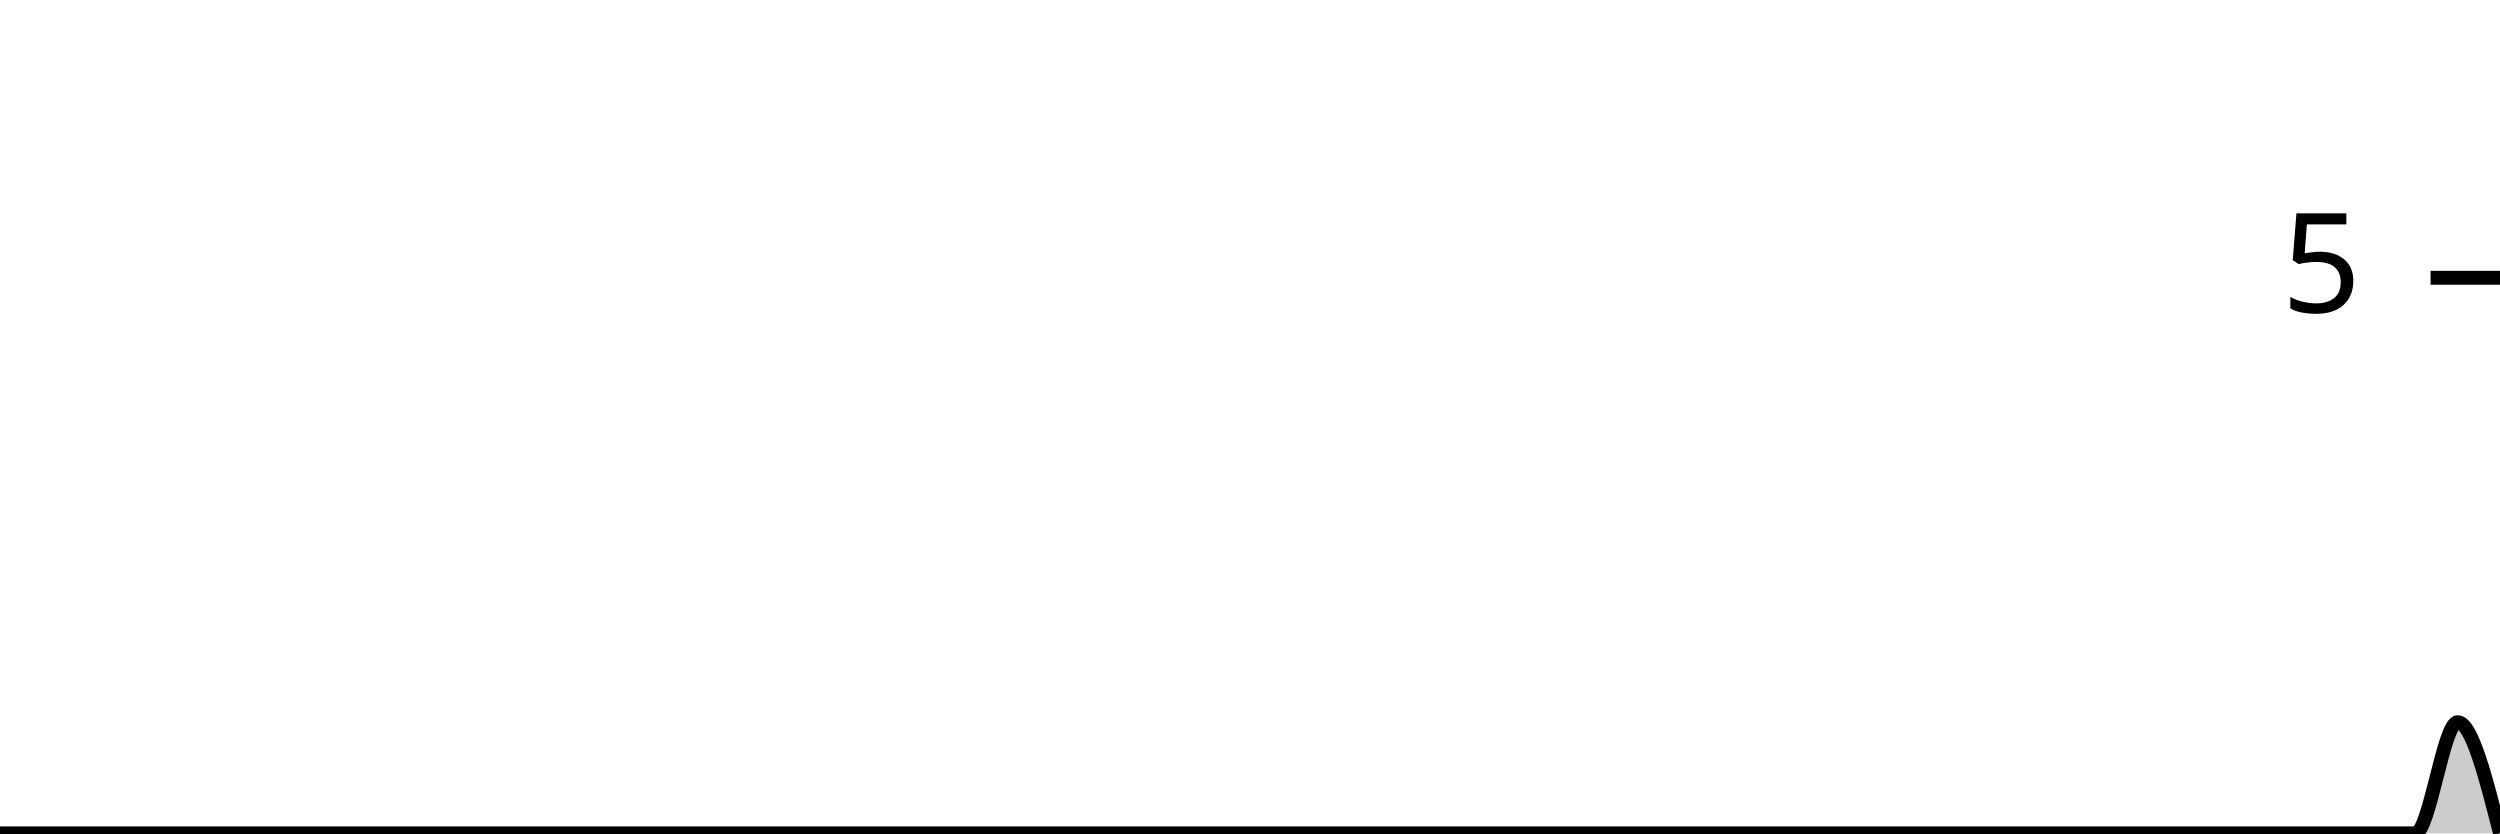
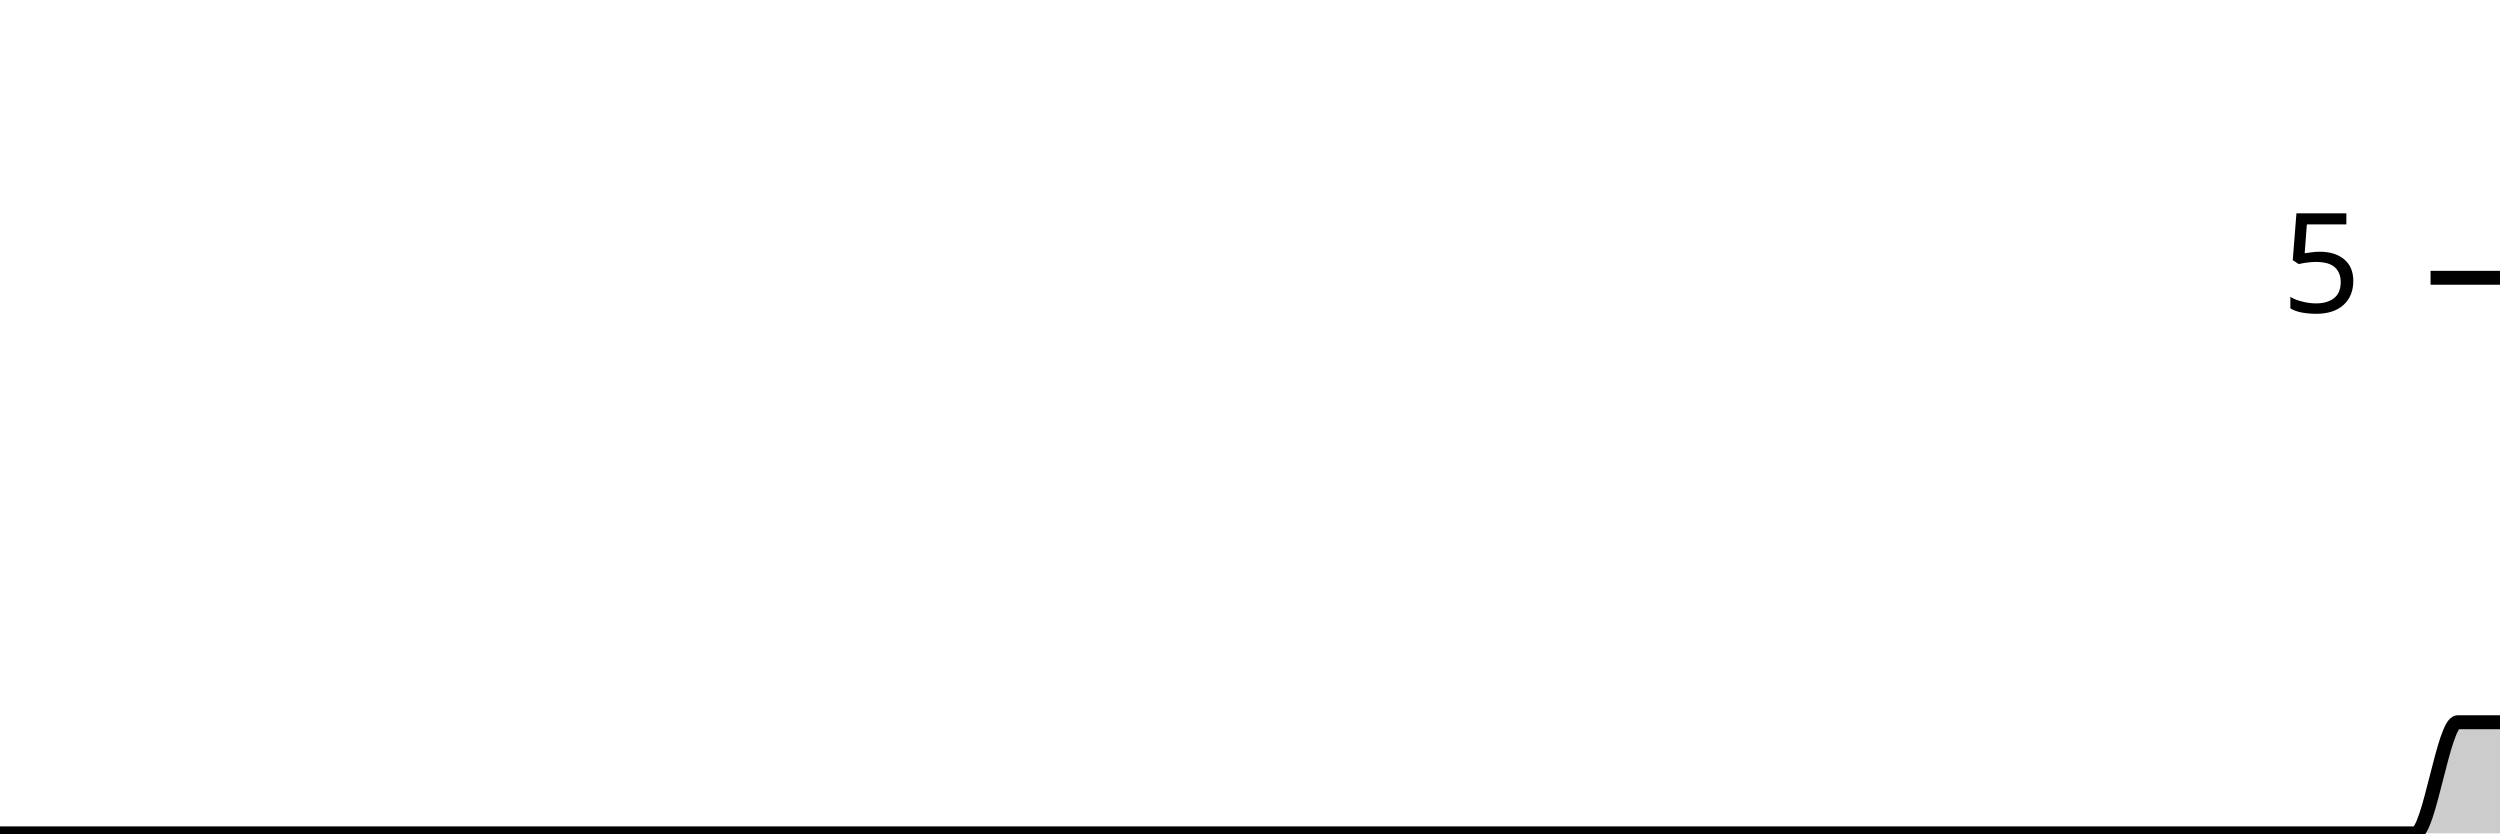
<svg xmlns="http://www.w3.org/2000/svg" viewBox="0 0 180 60">
  <g transform="translate(0,20)">
-     <path class="area" fill="rgba(0, 0, 0, 0.2)" d="M0,40C1.017,40,2.034,40,3.051,40C4.068,40,5.085,40,6.102,40C7.119,40,8.136,40,9.153,40C10.169,40,11.186,40,12.203,40C13.22,40,14.237,40,15.254,40C16.271,40,17.288,40,18.305,40C19.322,40,20.339,40,21.356,40C22.373,40,23.39,40,24.407,40C25.424,40,26.441,40,27.458,40C28.475,40,29.492,40,30.508,40C31.525,40,32.542,40,33.559,40C34.576,40,35.593,40,36.61,40C37.627,40,38.644,40,39.661,40C40.678,40,41.695,40,42.712,40C43.729,40,44.746,40,45.763,40C46.78,40,47.797,40,48.814,40C49.831,40,50.847,40,51.864,40C52.881,40,53.898,40,54.915,40C55.932,40,56.949,40,57.966,40C58.983,40,60,40,61.017,40C62.034,40,63.051,40,64.068,40C65.085,40,66.102,40,67.119,40C68.136,40,69.153,40,70.169,40C71.186,40,72.203,40,73.22,40C74.237,40,75.254,40,76.271,40C77.288,40,78.305,40,79.322,40C80.339,40,81.356,40,82.373,40C83.39,40,84.407,40,85.424,40C86.441,40,87.458,40,88.475,40C89.492,40,90.508,40,91.525,40C92.542,40,93.559,40,94.576,40C95.593,40,96.61,40,97.627,40C98.644,40,99.661,40,100.678,40C101.695,40,102.712,40,103.729,40C104.746,40,105.763,40,106.78,40C107.797,40,108.814,40,109.831,40C110.847,40,111.864,40,112.881,40C113.898,40,114.915,40,115.932,40C116.949,40,117.966,40,118.983,40C120,40,121.017,40,122.034,40C123.051,40,124.068,40,125.085,40C126.102,40,127.119,40,128.136,40C129.153,40,130.169,40,131.186,40C132.203,40,133.22,40,134.237,40C135.254,40,136.271,40,137.288,40C138.305,40,139.322,40,140.339,40C141.356,40,142.373,40,143.39,40C144.407,40,145.424,40,146.441,40C147.458,40,148.475,40,149.492,40C150.508,40,151.525,40,152.542,40C153.559,40,154.576,40,155.593,40C156.61,40,157.627,40,158.644,40C159.661,40,160.678,40,161.695,40C162.712,40,163.729,40,164.746,40C165.763,40,166.78,40,167.797,40C168.814,40,169.831,40,170.847,40C171.864,40,172.881,40,173.898,40C174.915,40,175.932,32,176.949,32C177.966,32,178.983,36,180,40L180,40C178.983,40,177.966,40,176.949,40C175.932,40,174.915,40,173.898,40C172.881,40,171.864,40,170.847,40C169.831,40,168.814,40,167.797,40C166.78,40,165.763,40,164.746,40C163.729,40,162.712,40,161.695,40C160.678,40,159.661,40,158.644,40C157.627,40,156.61,40,155.593,40C154.576,40,153.559,40,152.542,40C151.525,40,150.508,40,149.492,40C148.475,40,147.458,40,146.441,40C145.424,40,144.407,40,143.39,40C142.373,40,141.356,40,140.339,40C139.322,40,138.305,40,137.288,40C136.271,40,135.254,40,134.237,40C133.22,40,132.203,40,131.186,40C130.169,40,129.153,40,128.136,40C127.119,40,126.102,40,125.085,40C124.068,40,123.051,40,122.034,40C121.017,40,120,40,118.983,40C117.966,40,116.949,40,115.932,40C114.915,40,113.898,40,112.881,40C111.864,40,110.847,40,109.831,40C108.814,40,107.797,40,106.78,40C105.763,40,104.746,40,103.729,40C102.712,40,101.695,40,100.678,40C99.661,40,98.644,40,97.627,40C96.61,40,95.593,40,94.576,40C93.559,40,92.542,40,91.525,40C90.508,40,89.492,40,88.475,40C87.458,40,86.441,40,85.424,40C84.407,40,83.39,40,82.373,40C81.356,40,80.339,40,79.322,40C78.305,40,77.288,40,76.271,40C75.254,40,74.237,40,73.22,40C72.203,40,71.186,40,70.169,40C69.153,40,68.136,40,67.119,40C66.102,40,65.085,40,64.068,40C63.051,40,62.034,40,61.017,40C60,40,58.983,40,57.966,40C56.949,40,55.932,40,54.915,40C53.898,40,52.881,40,51.864,40C50.847,40,49.831,40,48.814,40C47.797,40,46.78,40,45.763,40C44.746,40,43.729,40,42.712,40C41.695,40,40.678,40,39.661,40C38.644,40,37.627,40,36.61,40C35.593,40,34.576,40,33.559,40C32.542,40,31.525,40,30.508,40C29.492,40,28.475,40,27.458,40C26.441,40,25.424,40,24.407,40C23.39,40,22.373,40,21.356,40C20.339,40,19.322,40,18.305,40C17.288,40,16.271,40,15.254,40C14.237,40,13.22,40,12.203,40C11.186,40,10.169,40,9.153,40C8.136,40,7.119,40,6.102,40C5.085,40,4.068,40,3.051,40C2.034,40,1.017,40,0,40Z" />
-     <path class="line" stroke="black" fill="none" d="M0,40C1.017,40,2.034,40,3.051,40C4.068,40,5.085,40,6.102,40C7.119,40,8.136,40,9.153,40C10.169,40,11.186,40,12.203,40C13.22,40,14.237,40,15.254,40C16.271,40,17.288,40,18.305,40C19.322,40,20.339,40,21.356,40C22.373,40,23.39,40,24.407,40C25.424,40,26.441,40,27.458,40C28.475,40,29.492,40,30.508,40C31.525,40,32.542,40,33.559,40C34.576,40,35.593,40,36.61,40C37.627,40,38.644,40,39.661,40C40.678,40,41.695,40,42.712,40C43.729,40,44.746,40,45.763,40C46.78,40,47.797,40,48.814,40C49.831,40,50.847,40,51.864,40C52.881,40,53.898,40,54.915,40C55.932,40,56.949,40,57.966,40C58.983,40,60,40,61.017,40C62.034,40,63.051,40,64.068,40C65.085,40,66.102,40,67.119,40C68.136,40,69.153,40,70.169,40C71.186,40,72.203,40,73.22,40C74.237,40,75.254,40,76.271,40C77.288,40,78.305,40,79.322,40C80.339,40,81.356,40,82.373,40C83.39,40,84.407,40,85.424,40C86.441,40,87.458,40,88.475,40C89.492,40,90.508,40,91.525,40C92.542,40,93.559,40,94.576,40C95.593,40,96.61,40,97.627,40C98.644,40,99.661,40,100.678,40C101.695,40,102.712,40,103.729,40C104.746,40,105.763,40,106.78,40C107.797,40,108.814,40,109.831,40C110.847,40,111.864,40,112.881,40C113.898,40,114.915,40,115.932,40C116.949,40,117.966,40,118.983,40C120,40,121.017,40,122.034,40C123.051,40,124.068,40,125.085,40C126.102,40,127.119,40,128.136,40C129.153,40,130.169,40,131.186,40C132.203,40,133.22,40,134.237,40C135.254,40,136.271,40,137.288,40C138.305,40,139.322,40,140.339,40C141.356,40,142.373,40,143.39,40C144.407,40,145.424,40,146.441,40C147.458,40,148.475,40,149.492,40C150.508,40,151.525,40,152.542,40C153.559,40,154.576,40,155.593,40C156.61,40,157.627,40,158.644,40C159.661,40,160.678,40,161.695,40C162.712,40,163.729,40,164.746,40C165.763,40,166.78,40,167.797,40C168.814,40,169.831,40,170.847,40C171.864,40,172.881,40,173.898,40C174.915,40,175.932,32,176.949,32C177.966,32,178.983,36,180,40" />
+     <path class="area" fill="rgba(0, 0, 0, 0.2)" d="M0,40C1.017,40,2.034,40,3.051,40C4.068,40,5.085,40,6.102,40C7.119,40,8.136,40,9.153,40C10.169,40,11.186,40,12.203,40C13.22,40,14.237,40,15.254,40C16.271,40,17.288,40,18.305,40C19.322,40,20.339,40,21.356,40C22.373,40,23.39,40,24.407,40C25.424,40,26.441,40,27.458,40C28.475,40,29.492,40,30.508,40C31.525,40,32.542,40,33.559,40C34.576,40,35.593,40,36.61,40C37.627,40,38.644,40,39.661,40C40.678,40,41.695,40,42.712,40C43.729,40,44.746,40,45.763,40C46.78,40,47.797,40,48.814,40C49.831,40,50.847,40,51.864,40C52.881,40,53.898,40,54.915,40C55.932,40,56.949,40,57.966,40C58.983,40,60,40,61.017,40C62.034,40,63.051,40,64.068,40C65.085,40,66.102,40,67.119,40C68.136,40,69.153,40,70.169,40C71.186,40,72.203,40,73.22,40C74.237,40,75.254,40,76.271,40C77.288,40,78.305,40,79.322,40C80.339,40,81.356,40,82.373,40C83.39,40,84.407,40,85.424,40C86.441,40,87.458,40,88.475,40C89.492,40,90.508,40,91.525,40C92.542,40,93.559,40,94.576,40C95.593,40,96.61,40,97.627,40C98.644,40,99.661,40,100.678,40C101.695,40,102.712,40,103.729,40C104.746,40,105.763,40,106.78,40C107.797,40,108.814,40,109.831,40C110.847,40,111.864,40,112.881,40C113.898,40,114.915,40,115.932,40C116.949,40,117.966,40,118.983,40C120,40,121.017,40,122.034,40C123.051,40,124.068,40,125.085,40C126.102,40,127.119,40,128.136,40C129.153,40,130.169,40,131.186,40C132.203,40,133.22,40,134.237,40C135.254,40,136.271,40,137.288,40C138.305,40,139.322,40,140.339,40C141.356,40,142.373,40,143.39,40C144.407,40,145.424,40,146.441,40C147.458,40,148.475,40,149.492,40C150.508,40,151.525,40,152.542,40C153.559,40,154.576,40,155.593,40C156.61,40,157.627,40,158.644,40C159.661,40,160.678,40,161.695,40C162.712,40,163.729,40,164.746,40C165.763,40,166.78,40,167.797,40C168.814,40,169.831,40,170.847,40C171.864,40,172.881,40,173.898,40C174.915,40,175.932,32,176.949,32C177.966,32,178.983,32,180,32L180,40C178.983,40,177.966,40,176.949,40C175.932,40,174.915,40,173.898,40C172.881,40,171.864,40,170.847,40C169.831,40,168.814,40,167.797,40C166.78,40,165.763,40,164.746,40C163.729,40,162.712,40,161.695,40C160.678,40,159.661,40,158.644,40C157.627,40,156.61,40,155.593,40C154.576,40,153.559,40,152.542,40C151.525,40,150.508,40,149.492,40C148.475,40,147.458,40,146.441,40C145.424,40,144.407,40,143.39,40C142.373,40,141.356,40,140.339,40C139.322,40,138.305,40,137.288,40C136.271,40,135.254,40,134.237,40C133.22,40,132.203,40,131.186,40C130.169,40,129.153,40,128.136,40C127.119,40,126.102,40,125.085,40C124.068,40,123.051,40,122.034,40C121.017,40,120,40,118.983,40C117.966,40,116.949,40,115.932,40C114.915,40,113.898,40,112.881,40C111.864,40,110.847,40,109.831,40C108.814,40,107.797,40,106.78,40C105.763,40,104.746,40,103.729,40C102.712,40,101.695,40,100.678,40C99.661,40,98.644,40,97.627,40C96.61,40,95.593,40,94.576,40C93.559,40,92.542,40,91.525,40C90.508,40,89.492,40,88.475,40C87.458,40,86.441,40,85.424,40C84.407,40,83.39,40,82.373,40C81.356,40,80.339,40,79.322,40C78.305,40,77.288,40,76.271,40C75.254,40,74.237,40,73.22,40C72.203,40,71.186,40,70.169,40C69.153,40,68.136,40,67.119,40C66.102,40,65.085,40,64.068,40C63.051,40,62.034,40,61.017,40C60,40,58.983,40,57.966,40C56.949,40,55.932,40,54.915,40C53.898,40,52.881,40,51.864,40C50.847,40,49.831,40,48.814,40C47.797,40,46.78,40,45.763,40C44.746,40,43.729,40,42.712,40C41.695,40,40.678,40,39.661,40C38.644,40,37.627,40,36.61,40C35.593,40,34.576,40,33.559,40C32.542,40,31.525,40,30.508,40C29.492,40,28.475,40,27.458,40C26.441,40,25.424,40,24.407,40C23.39,40,22.373,40,21.356,40C20.339,40,19.322,40,18.305,40C17.288,40,16.271,40,15.254,40C14.237,40,13.22,40,12.203,40C11.186,40,10.169,40,9.153,40C8.136,40,7.119,40,6.102,40C5.085,40,4.068,40,3.051,40C2.034,40,1.017,40,0,40Z" />
+     <path class="line" stroke="black" fill="none" d="M0,40C1.017,40,2.034,40,3.051,40C4.068,40,5.085,40,6.102,40C7.119,40,8.136,40,9.153,40C10.169,40,11.186,40,12.203,40C13.22,40,14.237,40,15.254,40C16.271,40,17.288,40,18.305,40C19.322,40,20.339,40,21.356,40C22.373,40,23.39,40,24.407,40C25.424,40,26.441,40,27.458,40C28.475,40,29.492,40,30.508,40C31.525,40,32.542,40,33.559,40C34.576,40,35.593,40,36.61,40C37.627,40,38.644,40,39.661,40C40.678,40,41.695,40,42.712,40C43.729,40,44.746,40,45.763,40C46.78,40,47.797,40,48.814,40C49.831,40,50.847,40,51.864,40C52.881,40,53.898,40,54.915,40C55.932,40,56.949,40,57.966,40C58.983,40,60,40,61.017,40C62.034,40,63.051,40,64.068,40C65.085,40,66.102,40,67.119,40C68.136,40,69.153,40,70.169,40C71.186,40,72.203,40,73.22,40C74.237,40,75.254,40,76.271,40C77.288,40,78.305,40,79.322,40C80.339,40,81.356,40,82.373,40C83.39,40,84.407,40,85.424,40C86.441,40,87.458,40,88.475,40C89.492,40,90.508,40,91.525,40C92.542,40,93.559,40,94.576,40C95.593,40,96.61,40,97.627,40C98.644,40,99.661,40,100.678,40C101.695,40,102.712,40,103.729,40C104.746,40,105.763,40,106.78,40C107.797,40,108.814,40,109.831,40C110.847,40,111.864,40,112.881,40C113.898,40,114.915,40,115.932,40C116.949,40,117.966,40,118.983,40C120,40,121.017,40,122.034,40C123.051,40,124.068,40,125.085,40C126.102,40,127.119,40,128.136,40C129.153,40,130.169,40,131.186,40C132.203,40,133.22,40,134.237,40C135.254,40,136.271,40,137.288,40C138.305,40,139.322,40,140.339,40C141.356,40,142.373,40,143.39,40C144.407,40,145.424,40,146.441,40C147.458,40,148.475,40,149.492,40C150.508,40,151.525,40,152.542,40C153.559,40,154.576,40,155.593,40C156.61,40,157.627,40,158.644,40C159.661,40,160.678,40,161.695,40C162.712,40,163.729,40,164.746,40C165.763,40,166.78,40,167.797,40C168.814,40,169.831,40,170.847,40C171.864,40,172.881,40,173.898,40C174.915,40,175.932,32,176.949,32C177.966,32,178.983,32,180,32" />
    <path class="axis-ceiling" stroke-width="1" stroke="black" fill="none" d="M175,0L180,0" />
    <text class="axis-ceiling-label" font-family="sans-serif" text-anchor="end" font-size="10px" x="170" y="2.5">5</text>
  </g>
</svg>
